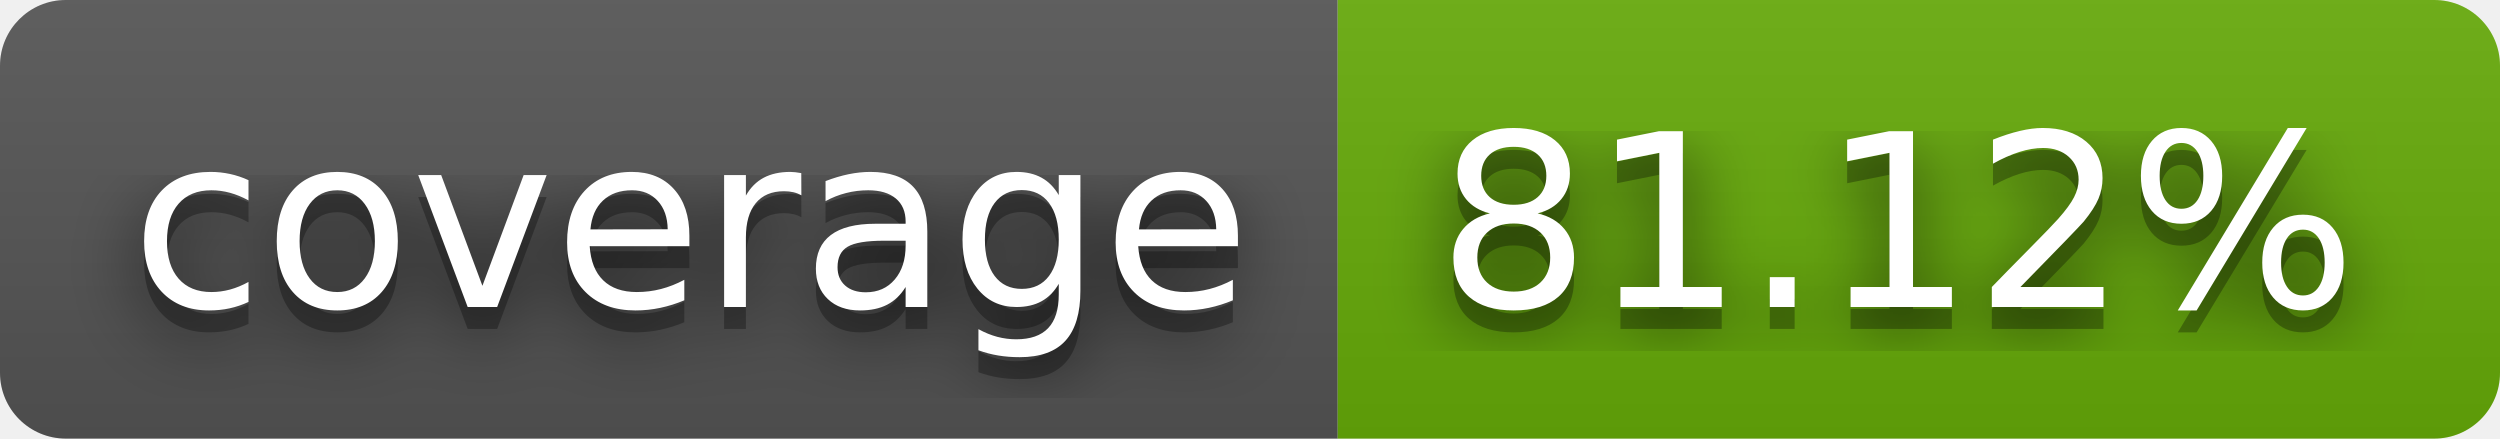
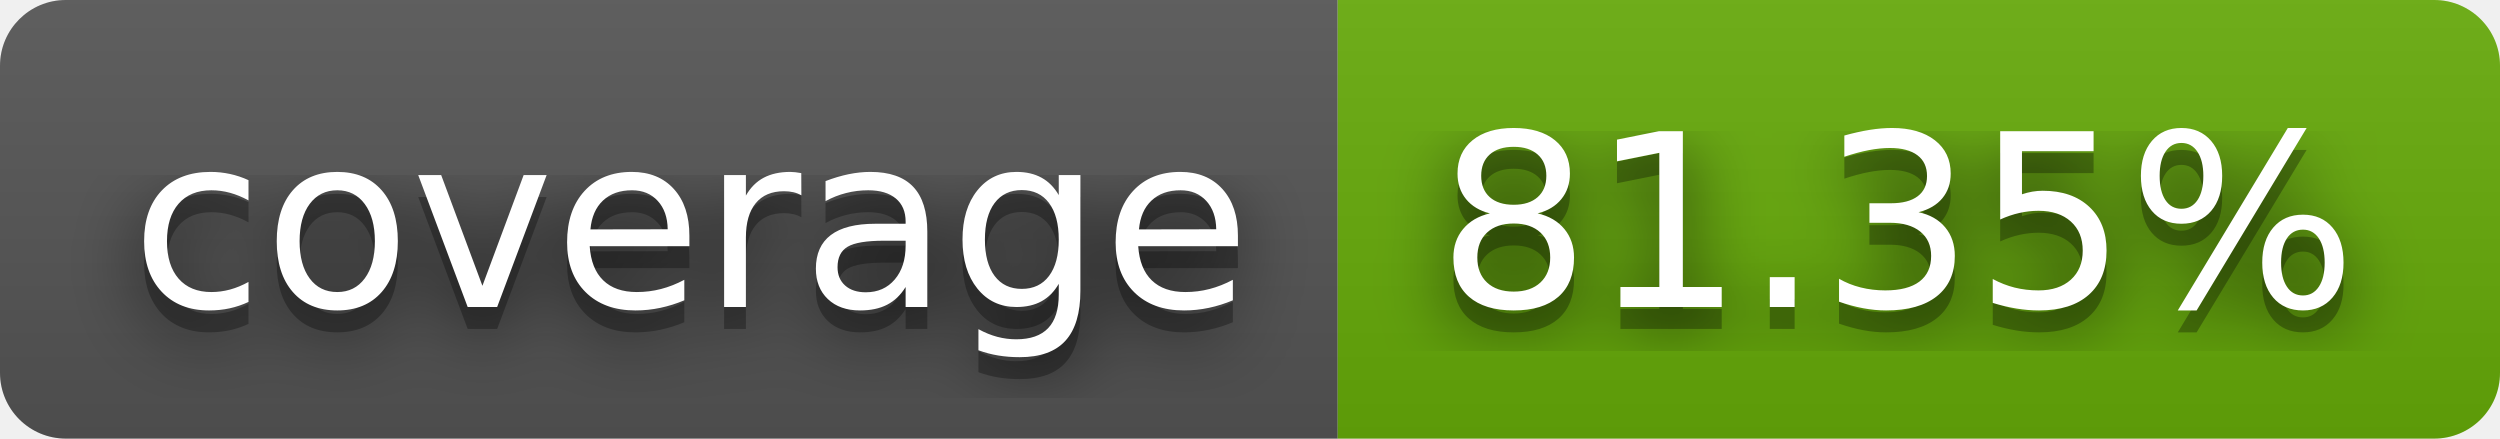
- <svg xmlns="http://www.w3.org/2000/svg" width="114" height="20" role="img" aria-label="coverage: 81.12%">
+ <svg xmlns="http://www.w3.org/2000/svg" width="114" height="20" role="img" aria-label="coverage: 81.35%">
  <filter id="blur">
    <feGaussianBlur stdDeviation="16" />
  </filter>
  <linearGradient id="s" x2="0" y2="100%">
    <stop offset="0" stop-color="#bbb" stop-opacity=".1" />
    <stop offset="1" stop-opacity=".1" />
  </linearGradient>
  <clipPath id="r">
    <rect width="114" height="20" rx="3" />
  </clipPath>
  <g clip-path="url(#r)">
    <rect width="61" height="20" fill="#555" />
    <rect x="61" width="53" height="20" fill="#67ac09" />
    <rect width="114" height="20" fill="url(#s)" />
  </g>
  <g fill="#fff" text-anchor="middle" font-family="Verdana,Geneva,DejaVu Sans,sans-serif" text-rendering="geometricPrecision" font-size="110">
    <g transform="scale(.1)">
      <g aria-hidden="true" fill="#010101">
        <text x="315" y="150" fill-opacity=".8" filter="url(#blur)" textLength="510">coverage</text>
        <text x="315" y="150" fill-opacity=".3" textLength="510">coverage</text>
      </g>
      <text x="315" y="140" textLength="510">coverage</text>
    </g>
    <g transform="scale(.1)">
      <g aria-hidden="true" fill="#010101">
-         <text x="865" y="150" fill-opacity=".8" filter="url(#blur)" textLength="430">81.12%</text>
-         <text x="865" y="150" fill-opacity=".3" textLength="430">81.12%</text>
+         <text x="865" y="150" fill-opacity=".8" filter="url(#blur)" textLength="430">81.35%</text>
+         <text x="865" y="150" fill-opacity=".3" textLength="430">81.35%</text>
      </g>
-       <text x="865" y="140" textLength="430">81.12%</text>
+       <text x="865" y="140" textLength="430">81.35%</text>
    </g>
  </g>
</svg>
